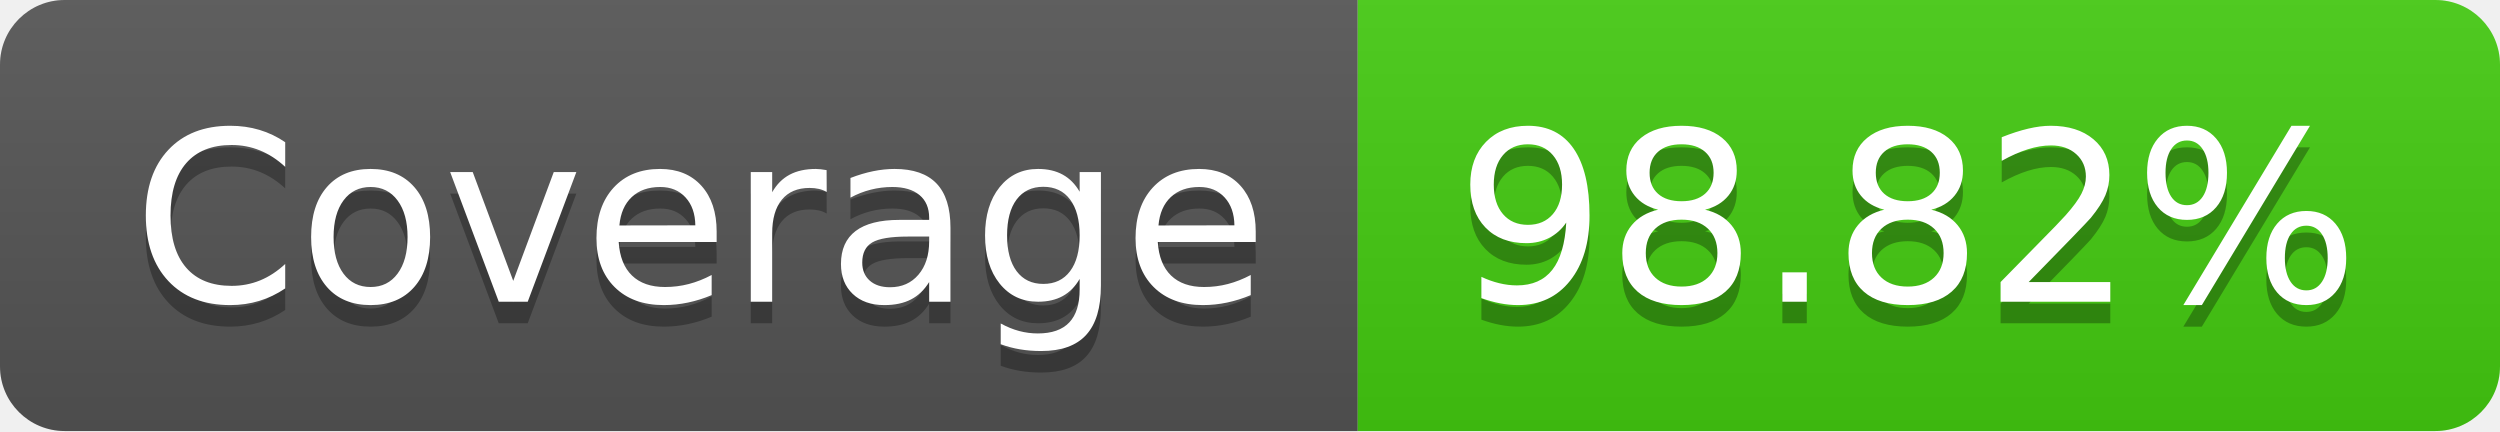
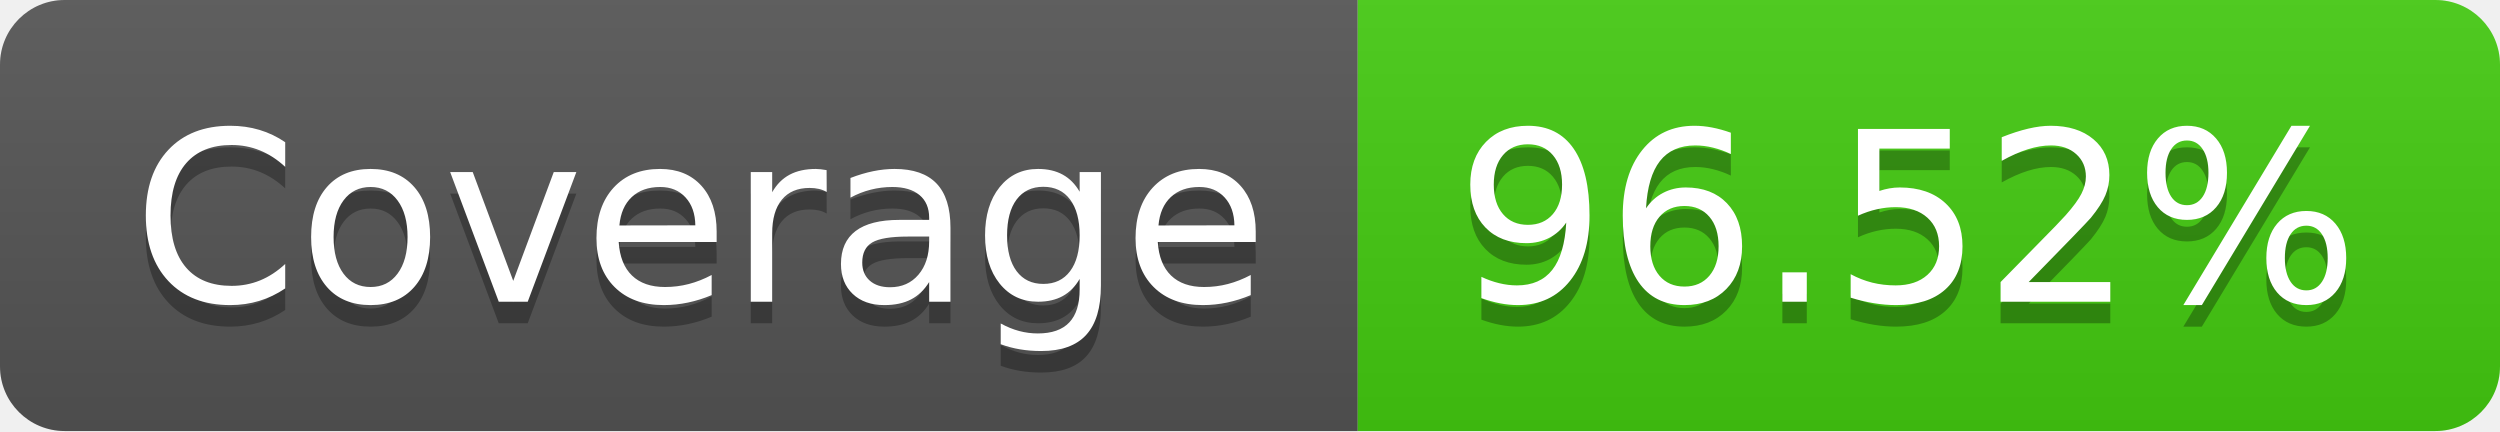
- <svg xmlns="http://www.w3.org/2000/svg" width="116" height="20" role="img" aria-label="Coverage: 98.82%">
+ <svg xmlns="http://www.w3.org/2000/svg" width="116" height="20" role="img" aria-label="Coverage: 96.52%">
  <linearGradient id="s" x2="0" y2="100%">
    <stop offset="0" stop-color="#bbb" stop-opacity=".1" />
    <stop offset="1" stop-opacity=".1" />
  </linearGradient>
  <clipPath id="r">
    <rect width="116" height="20" rx="3" fill="#fff" />
  </clipPath>
  <g clip-path="url(#r)">
    <rect width="63" height="20" fill="#555" />
    <rect x="63" width="53" height="20" fill="#4c1" />
    <rect width="116" height="20" fill="url(#s)" />
  </g>
  <g fill="#fff" text-anchor="middle" font-family="Verdana,Geneva,DejaVu Sans,sans-serif" text-rendering="geometricPrecision" font-size="110">
    <text aria-hidden="true" x="325" y="150" fill="#010101" fill-opacity=".3" transform="scale(.1)" textLength="530">Coverage</text>
    <text x="325" y="140" transform="scale(.1)" fill="#fff" textLength="530">Coverage</text>
-     <text aria-hidden="true" x="885" y="150" fill="#010101" fill-opacity=".3" transform="scale(.1)" textLength="430">98.82%</text>
-     <text x="885" y="140" transform="scale(.1)" fill="#fff" textLength="430">98.82%</text>
+     <text aria-hidden="true" x="885" y="150" fill="#010101" fill-opacity=".3" transform="scale(.1)" textLength="430">96.52%</text>
+     <text x="885" y="140" transform="scale(.1)" fill="#fff" textLength="430">96.52%</text>
  </g>
</svg>
